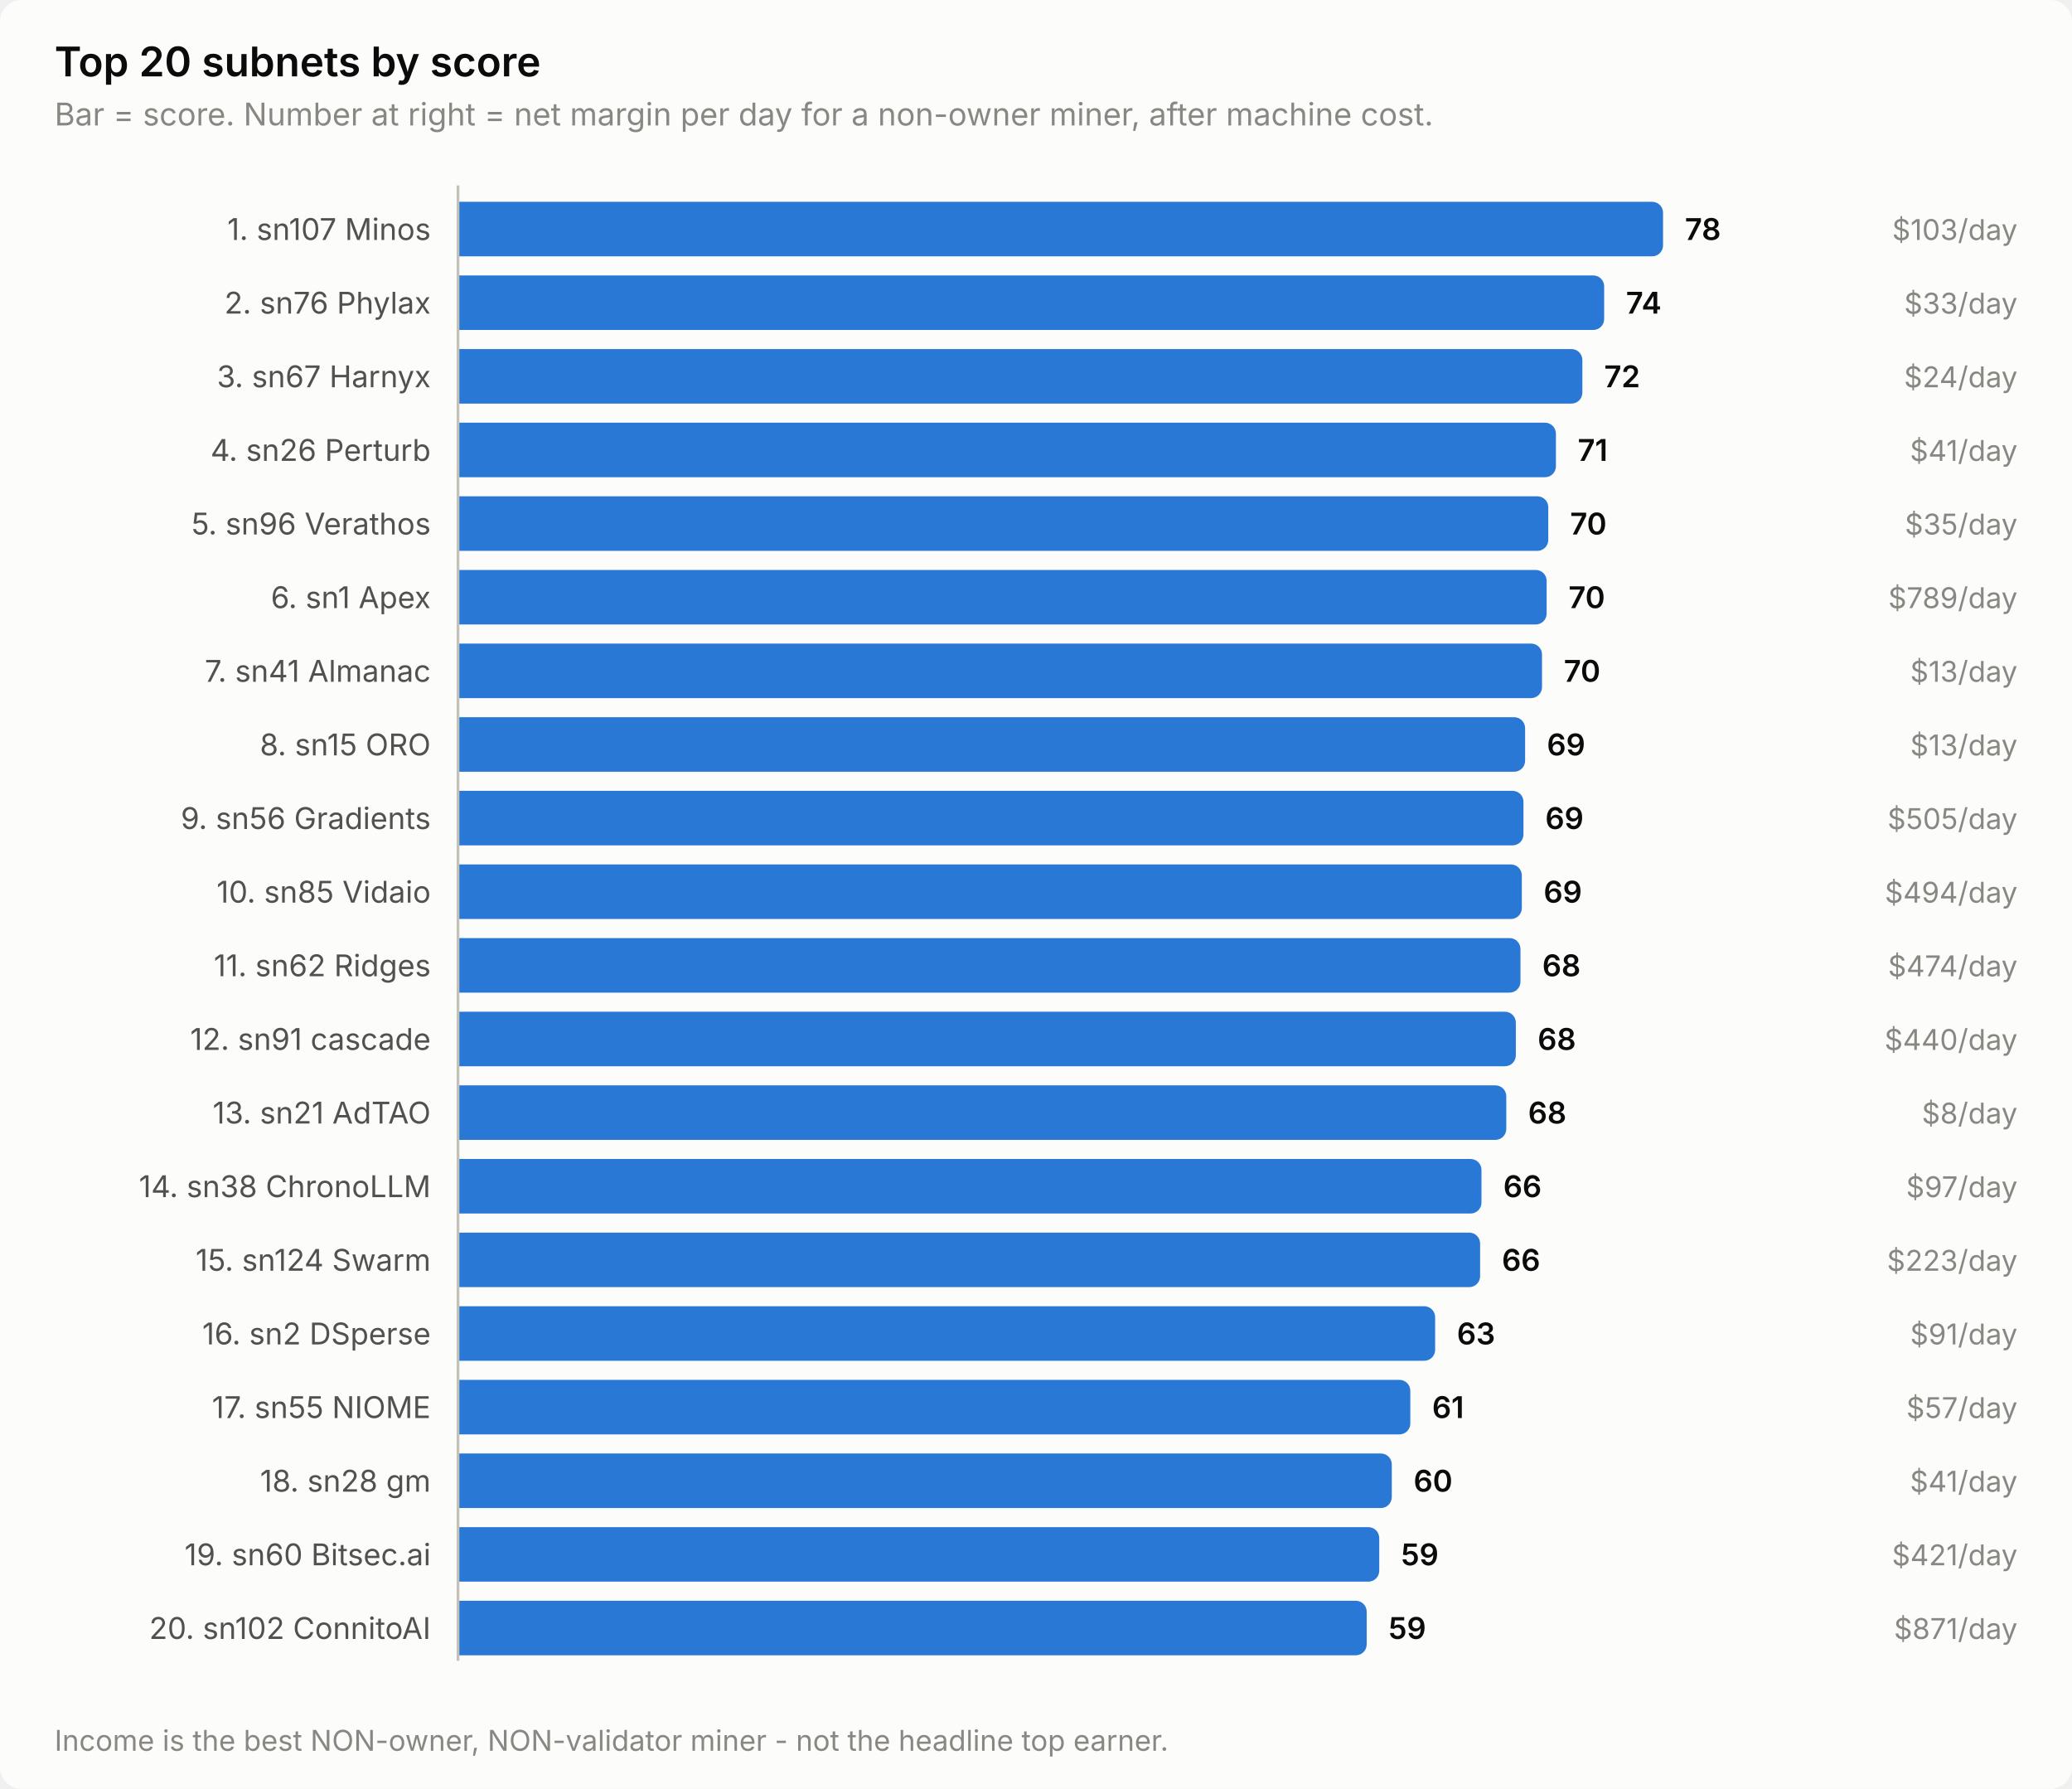
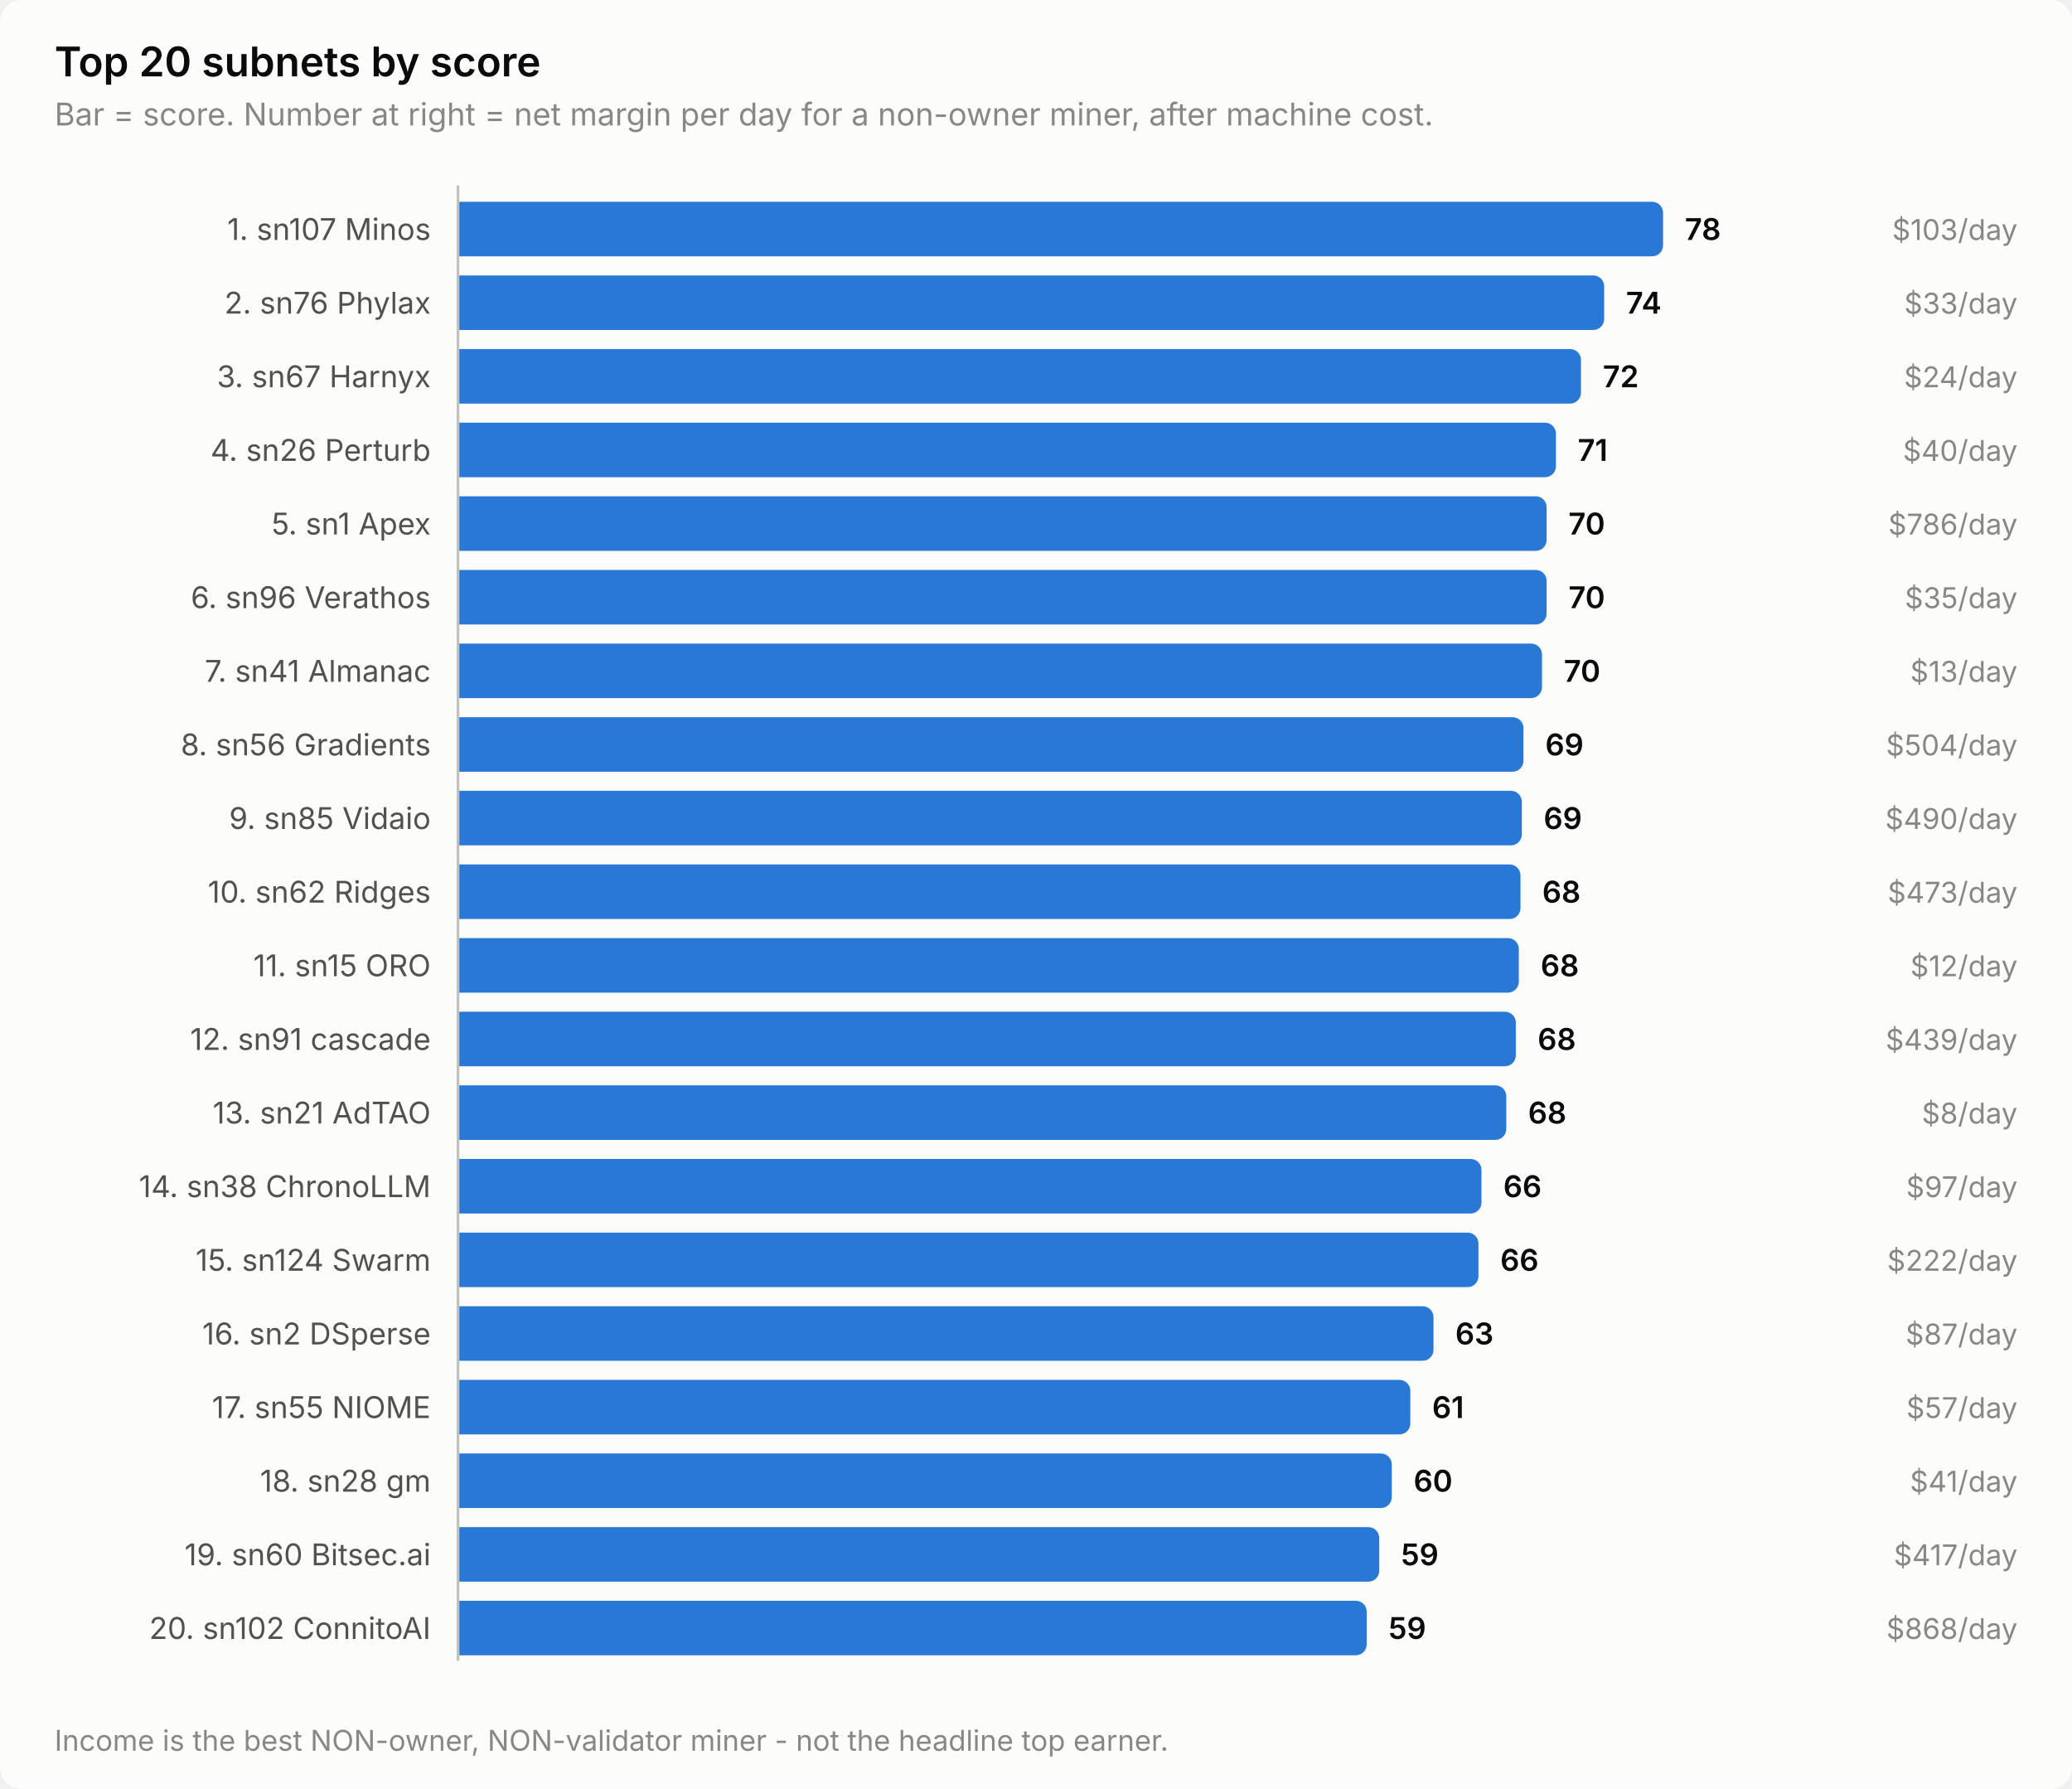
<svg xmlns="http://www.w3.org/2000/svg" width="760" height="656" viewBox="0 0 760 656" role="img" aria-label="Top 20 subnets by score">
  <style>
    text { font-family: system-ui, -apple-system, 'Segoe UI', sans-serif; }
    .t-title { font-size: 15px; font-weight: 600; }
    .t-sub { font-size: 11.5px; }
    .t-lab { font-size: 11px; }
    .t-val { font-size: 11px; font-weight: 600; font-variant-numeric: tabular-nums; }
    .t-tick { font-size: 10.5px; font-variant-numeric: tabular-nums; }

    .surface { fill: #fcfcfb; }
    .ink { fill: #0b0b0b; }
    .ink2 { fill: #52514e; }
    .muted { fill: #898781; }
    .grid { stroke: #e1e0d9; }
    .axis { stroke: #c3c2b7; }
    .accent { fill: #2a78d6; }
    .critical { fill: #d03b3b; }
    .deemph { fill: #d8d7d0; }

    @media (prefers-color-scheme: dark) {
      .surface { fill: #1a1a19; }
      .ink { fill: #ffffff; }
      .ink2 { fill: #c3c2b7; }
      .muted { fill: #898781; }
      .grid { stroke: #2c2c2a; }
      .axis { stroke: #383835; }
      .accent { fill: #3987e5; }
      .deemph { fill: #3a3a37; }
    }
</style>
  <rect class="surface" width="760" height="656" rx="8" />
  <text class="ink t-title" x="20" y="28">Top 20 subnets by score</text>
  <text class="muted t-sub" x="20" y="46">Bar = score. Number at right = net margin per day for a non-owner miner, after machine cost.</text>
  <text class="ink2 t-lab" x="158" y="88" text-anchor="end">1. sn107 Minos</text>
  <path class="accent" d="M168.0,74.0 H606.0 a4.0,4.0 0 0 1 4.0,4.0 V90.0 a4.0,4.0 0 0 1 -4.0,4.0 H168.0 Z" />
  <text class="ink t-val" x="618.0" y="88">78</text>
  <text class="muted t-tick" x="740" y="88" text-anchor="end">$103/day</text>
  <text class="ink2 t-lab" x="158" y="115" text-anchor="end">2. sn76 Phylax</text>
  <path class="accent" d="M168.0,101.0 H584.4 a4.0,4.0 0 0 1 4.0,4.0 V117.0 a4.0,4.0 0 0 1 -4.0,4.0 H168.0 Z" />
  <text class="ink t-val" x="596.4" y="115">74</text>
  <text class="muted t-tick" x="740" y="115" text-anchor="end">$33/day</text>
  <text class="ink2 t-lab" x="158" y="142" text-anchor="end">3. sn67 Harnyx</text>
-   <path class="accent" d="M168.0,128.0 H576.4 a4.0,4.0 0 0 1 4.0,4.0 V144.0 a4.0,4.0 0 0 1 -4.0,4.0 H168.0 Z" />
-   <text class="ink t-val" x="588.4" y="142">72</text>
+   <path class="accent" d="M168.0,128.0 H575.9 a4.0,4.0 0 0 1 4.0,4.0 V144.0 a4.0,4.0 0 0 1 -4.0,4.0 H168.0 Z" />
+   <text class="ink t-val" x="587.9" y="142">72</text>
  <text class="muted t-tick" x="740" y="142" text-anchor="end">$24/day</text>
  <text class="ink2 t-lab" x="158" y="169" text-anchor="end">4. sn26 Perturb</text>
  <path class="accent" d="M168.0,155.0 H566.7 a4.0,4.0 0 0 1 4.0,4.0 V171.0 a4.0,4.0 0 0 1 -4.0,4.0 H168.0 Z" />
  <text class="ink t-val" x="578.7" y="169">71</text>
-   <text class="muted t-tick" x="740" y="169" text-anchor="end">$41/day</text>
-   <text class="ink2 t-lab" x="158" y="196" text-anchor="end">5. sn96 Verathos</text>
-   <path class="accent" d="M168.0,182.0 H563.9 a4.0,4.0 0 0 1 4.0,4.0 V198.0 a4.0,4.0 0 0 1 -4.0,4.0 H168.0 Z" />
-   <text class="ink t-val" x="575.9" y="196">70</text>
-   <text class="muted t-tick" x="740" y="196" text-anchor="end">$35/day</text>
-   <text class="ink2 t-lab" x="158" y="223" text-anchor="end">6. sn1 Apex</text>
+   <text class="muted t-tick" x="740" y="169" text-anchor="end">$40/day</text>
+   <text class="ink2 t-lab" x="158" y="196" text-anchor="end">5. sn1 Apex</text>
+   <path class="accent" d="M168.0,182.0 H563.3 a4.0,4.0 0 0 1 4.0,4.0 V198.0 a4.0,4.0 0 0 1 -4.0,4.0 H168.0 Z" />
+   <text class="ink t-val" x="575.3" y="196">70</text>
+   <text class="muted t-tick" x="740" y="196" text-anchor="end">$786/day</text>
+   <text class="ink2 t-lab" x="158" y="223" text-anchor="end">6. sn96 Verathos</text>
  <path class="accent" d="M168.0,209.0 H563.3 a4.0,4.0 0 0 1 4.0,4.0 V225.0 a4.0,4.0 0 0 1 -4.0,4.0 H168.0 Z" />
  <text class="ink t-val" x="575.3" y="223">70</text>
-   <text class="muted t-tick" x="740" y="223" text-anchor="end">$789/day</text>
+   <text class="muted t-tick" x="740" y="223" text-anchor="end">$35/day</text>
  <text class="ink2 t-lab" x="158" y="250" text-anchor="end">7. sn41 Almanac</text>
  <path class="accent" d="M168.0,236.0 H561.6 a4.0,4.0 0 0 1 4.0,4.0 V252.0 a4.0,4.0 0 0 1 -4.0,4.0 H168.0 Z" />
  <text class="ink t-val" x="573.6" y="250">70</text>
  <text class="muted t-tick" x="740" y="250" text-anchor="end">$13/day</text>
-   <text class="ink2 t-lab" x="158" y="277" text-anchor="end">8. sn15 ORO</text>
-   <path class="accent" d="M168.0,263.0 H555.4 a4.0,4.0 0 0 1 4.0,4.0 V279.0 a4.0,4.0 0 0 1 -4.0,4.0 H168.0 Z" />
-   <text class="ink t-val" x="567.4" y="277">69</text>
-   <text class="muted t-tick" x="740" y="277" text-anchor="end">$13/day</text>
-   <text class="ink2 t-lab" x="158" y="304" text-anchor="end">9. sn56 Gradients</text>
-   <path class="accent" d="M168.0,290.0 H554.8 a4.0,4.0 0 0 1 4.0,4.0 V306.0 a4.0,4.0 0 0 1 -4.0,4.0 H168.0 Z" />
-   <text class="ink t-val" x="566.8" y="304">69</text>
-   <text class="muted t-tick" x="740" y="304" text-anchor="end">$505/day</text>
-   <text class="ink2 t-lab" x="158" y="331" text-anchor="end">10. sn85 Vidaio</text>
-   <path class="accent" d="M168.0,317.0 H554.2 a4.0,4.0 0 0 1 4.0,4.0 V333.0 a4.0,4.0 0 0 1 -4.0,4.0 H168.0 Z" />
-   <text class="ink t-val" x="566.2" y="331">69</text>
-   <text class="muted t-tick" x="740" y="331" text-anchor="end">$494/day</text>
-   <text class="ink2 t-lab" x="158" y="358" text-anchor="end">11. sn62 Ridges</text>
-   <path class="accent" d="M168.0,344.0 H553.7 a4.0,4.0 0 0 1 4.0,4.0 V360.0 a4.0,4.0 0 0 1 -4.0,4.0 H168.0 Z" />
-   <text class="ink t-val" x="565.7" y="358">68</text>
-   <text class="muted t-tick" x="740" y="358" text-anchor="end">$474/day</text>
+   <text class="ink2 t-lab" x="158" y="277" text-anchor="end">8. sn56 Gradients</text>
+   <path class="accent" d="M168.0,263.0 H554.8 a4.0,4.0 0 0 1 4.0,4.0 V279.0 a4.0,4.0 0 0 1 -4.0,4.0 H168.0 Z" />
+   <text class="ink t-val" x="566.8" y="277">69</text>
+   <text class="muted t-tick" x="740" y="277" text-anchor="end">$504/day</text>
+   <text class="ink2 t-lab" x="158" y="304" text-anchor="end">9. sn85 Vidaio</text>
+   <path class="accent" d="M168.0,290.0 H554.2 a4.0,4.0 0 0 1 4.0,4.0 V306.0 a4.0,4.0 0 0 1 -4.0,4.0 H168.0 Z" />
+   <text class="ink t-val" x="566.2" y="304">69</text>
+   <text class="muted t-tick" x="740" y="304" text-anchor="end">$490/day</text>
+   <text class="ink2 t-lab" x="158" y="331" text-anchor="end">10. sn62 Ridges</text>
+   <path class="accent" d="M168.0,317.0 H553.7 a4.0,4.0 0 0 1 4.0,4.0 V333.0 a4.0,4.0 0 0 1 -4.0,4.0 H168.0 Z" />
+   <text class="ink t-val" x="565.7" y="331">68</text>
+   <text class="muted t-tick" x="740" y="331" text-anchor="end">$473/day</text>
+   <text class="ink2 t-lab" x="158" y="358" text-anchor="end">11. sn15 ORO</text>
+   <path class="accent" d="M168.0,344.0 H553.1 a4.0,4.0 0 0 1 4.0,4.0 V360.0 a4.0,4.0 0 0 1 -4.0,4.0 H168.0 Z" />
+   <text class="ink t-val" x="565.1" y="358">68</text>
+   <text class="muted t-tick" x="740" y="358" text-anchor="end">$12/day</text>
  <text class="ink2 t-lab" x="158" y="385" text-anchor="end">12. sn91 cascade</text>
  <path class="accent" d="M168.0,371.0 H552.0 a4.0,4.0 0 0 1 4.0,4.0 V387.0 a4.0,4.0 0 0 1 -4.0,4.0 H168.0 Z" />
  <text class="ink t-val" x="564.0" y="385">68</text>
-   <text class="muted t-tick" x="740" y="385" text-anchor="end">$440/day</text>
+   <text class="muted t-tick" x="740" y="385" text-anchor="end">$439/day</text>
  <text class="ink2 t-lab" x="158" y="412" text-anchor="end">13. sn21 AdTAO</text>
  <path class="accent" d="M168.0,398.0 H548.5 a4.0,4.0 0 0 1 4.0,4.0 V414.0 a4.0,4.0 0 0 1 -4.0,4.0 H168.0 Z" />
  <text class="ink t-val" x="560.5" y="412">68</text>
  <text class="muted t-tick" x="740" y="412" text-anchor="end">$8/day</text>
  <text class="ink2 t-lab" x="158" y="439" text-anchor="end">14. sn38 ChronoLLM</text>
  <path class="accent" d="M168.0,425.0 H539.4 a4.0,4.0 0 0 1 4.0,4.0 V441.0 a4.0,4.0 0 0 1 -4.0,4.0 H168.0 Z" />
  <text class="ink t-val" x="551.4" y="439">66</text>
  <text class="muted t-tick" x="740" y="439" text-anchor="end">$97/day</text>
  <text class="ink2 t-lab" x="158" y="466" text-anchor="end">15. sn124 Swarm</text>
-   <path class="accent" d="M168.0,452.0 H538.9 a4.0,4.0 0 0 1 4.0,4.0 V468.0 a4.0,4.0 0 0 1 -4.0,4.0 H168.0 Z" />
-   <text class="ink t-val" x="550.9" y="466">66</text>
-   <text class="muted t-tick" x="740" y="466" text-anchor="end">$223/day</text>
+   <path class="accent" d="M168.0,452.0 H538.3 a4.0,4.0 0 0 1 4.0,4.0 V468.0 a4.0,4.0 0 0 1 -4.0,4.0 H168.0 Z" />
+   <text class="ink t-val" x="550.3" y="466">66</text>
+   <text class="muted t-tick" x="740" y="466" text-anchor="end">$222/day</text>
  <text class="ink2 t-lab" x="158" y="493" text-anchor="end">16. sn2 DSperse</text>
-   <path class="accent" d="M168.0,479.0 H522.4 a4.0,4.0 0 0 1 4.0,4.0 V495.0 a4.0,4.0 0 0 1 -4.0,4.0 H168.0 Z" />
-   <text class="ink t-val" x="534.4" y="493">63</text>
-   <text class="muted t-tick" x="740" y="493" text-anchor="end">$91/day</text>
+   <path class="accent" d="M168.0,479.0 H521.8 a4.0,4.0 0 0 1 4.0,4.0 V495.0 a4.0,4.0 0 0 1 -4.0,4.0 H168.0 Z" />
+   <text class="ink t-val" x="533.8" y="493">63</text>
+   <text class="muted t-tick" x="740" y="493" text-anchor="end">$87/day</text>
  <text class="ink2 t-lab" x="158" y="520" text-anchor="end">17. sn55 NIOME</text>
  <path class="accent" d="M168.0,506.0 H513.3 a4.0,4.0 0 0 1 4.0,4.0 V522.0 a4.0,4.0 0 0 1 -4.0,4.0 H168.0 Z" />
  <text class="ink t-val" x="525.3" y="520">61</text>
  <text class="muted t-tick" x="740" y="520" text-anchor="end">$57/day</text>
  <text class="ink2 t-lab" x="158" y="547" text-anchor="end">18. sn28 gm</text>
  <path class="accent" d="M168.0,533.0 H506.5 a4.0,4.0 0 0 1 4.0,4.0 V549.0 a4.0,4.0 0 0 1 -4.0,4.0 H168.0 Z" />
  <text class="ink t-val" x="518.5" y="547">60</text>
  <text class="muted t-tick" x="740" y="547" text-anchor="end">$41/day</text>
  <text class="ink2 t-lab" x="158" y="574" text-anchor="end">19. sn60 Bitsec.ai</text>
  <path class="accent" d="M168.0,560.0 H501.9 a4.0,4.0 0 0 1 4.0,4.0 V576.0 a4.0,4.0 0 0 1 -4.0,4.0 H168.0 Z" />
  <text class="ink t-val" x="513.9" y="574">59</text>
-   <text class="muted t-tick" x="740" y="574" text-anchor="end">$421/day</text>
+   <text class="muted t-tick" x="740" y="574" text-anchor="end">$417/day</text>
  <text class="ink2 t-lab" x="158" y="601" text-anchor="end">20. sn102 ConnitoAI</text>
  <path class="accent" d="M168.0,587.0 H497.3 a4.0,4.0 0 0 1 4.0,4.0 V603.0 a4.0,4.0 0 0 1 -4.0,4.0 H168.0 Z" />
  <text class="ink t-val" x="509.3" y="601">59</text>
-   <text class="muted t-tick" x="740" y="601" text-anchor="end">$871/day</text>
+   <text class="muted t-tick" x="740" y="601" text-anchor="end">$868/day</text>
  <line class="axis" x1="168" y1="68" x2="168" y2="609" stroke-width="1" />
  <text class="muted t-tick" x="20" y="642">Income is the best NON-owner, NON-validator miner - not the headline top earner.</text>
</svg>
